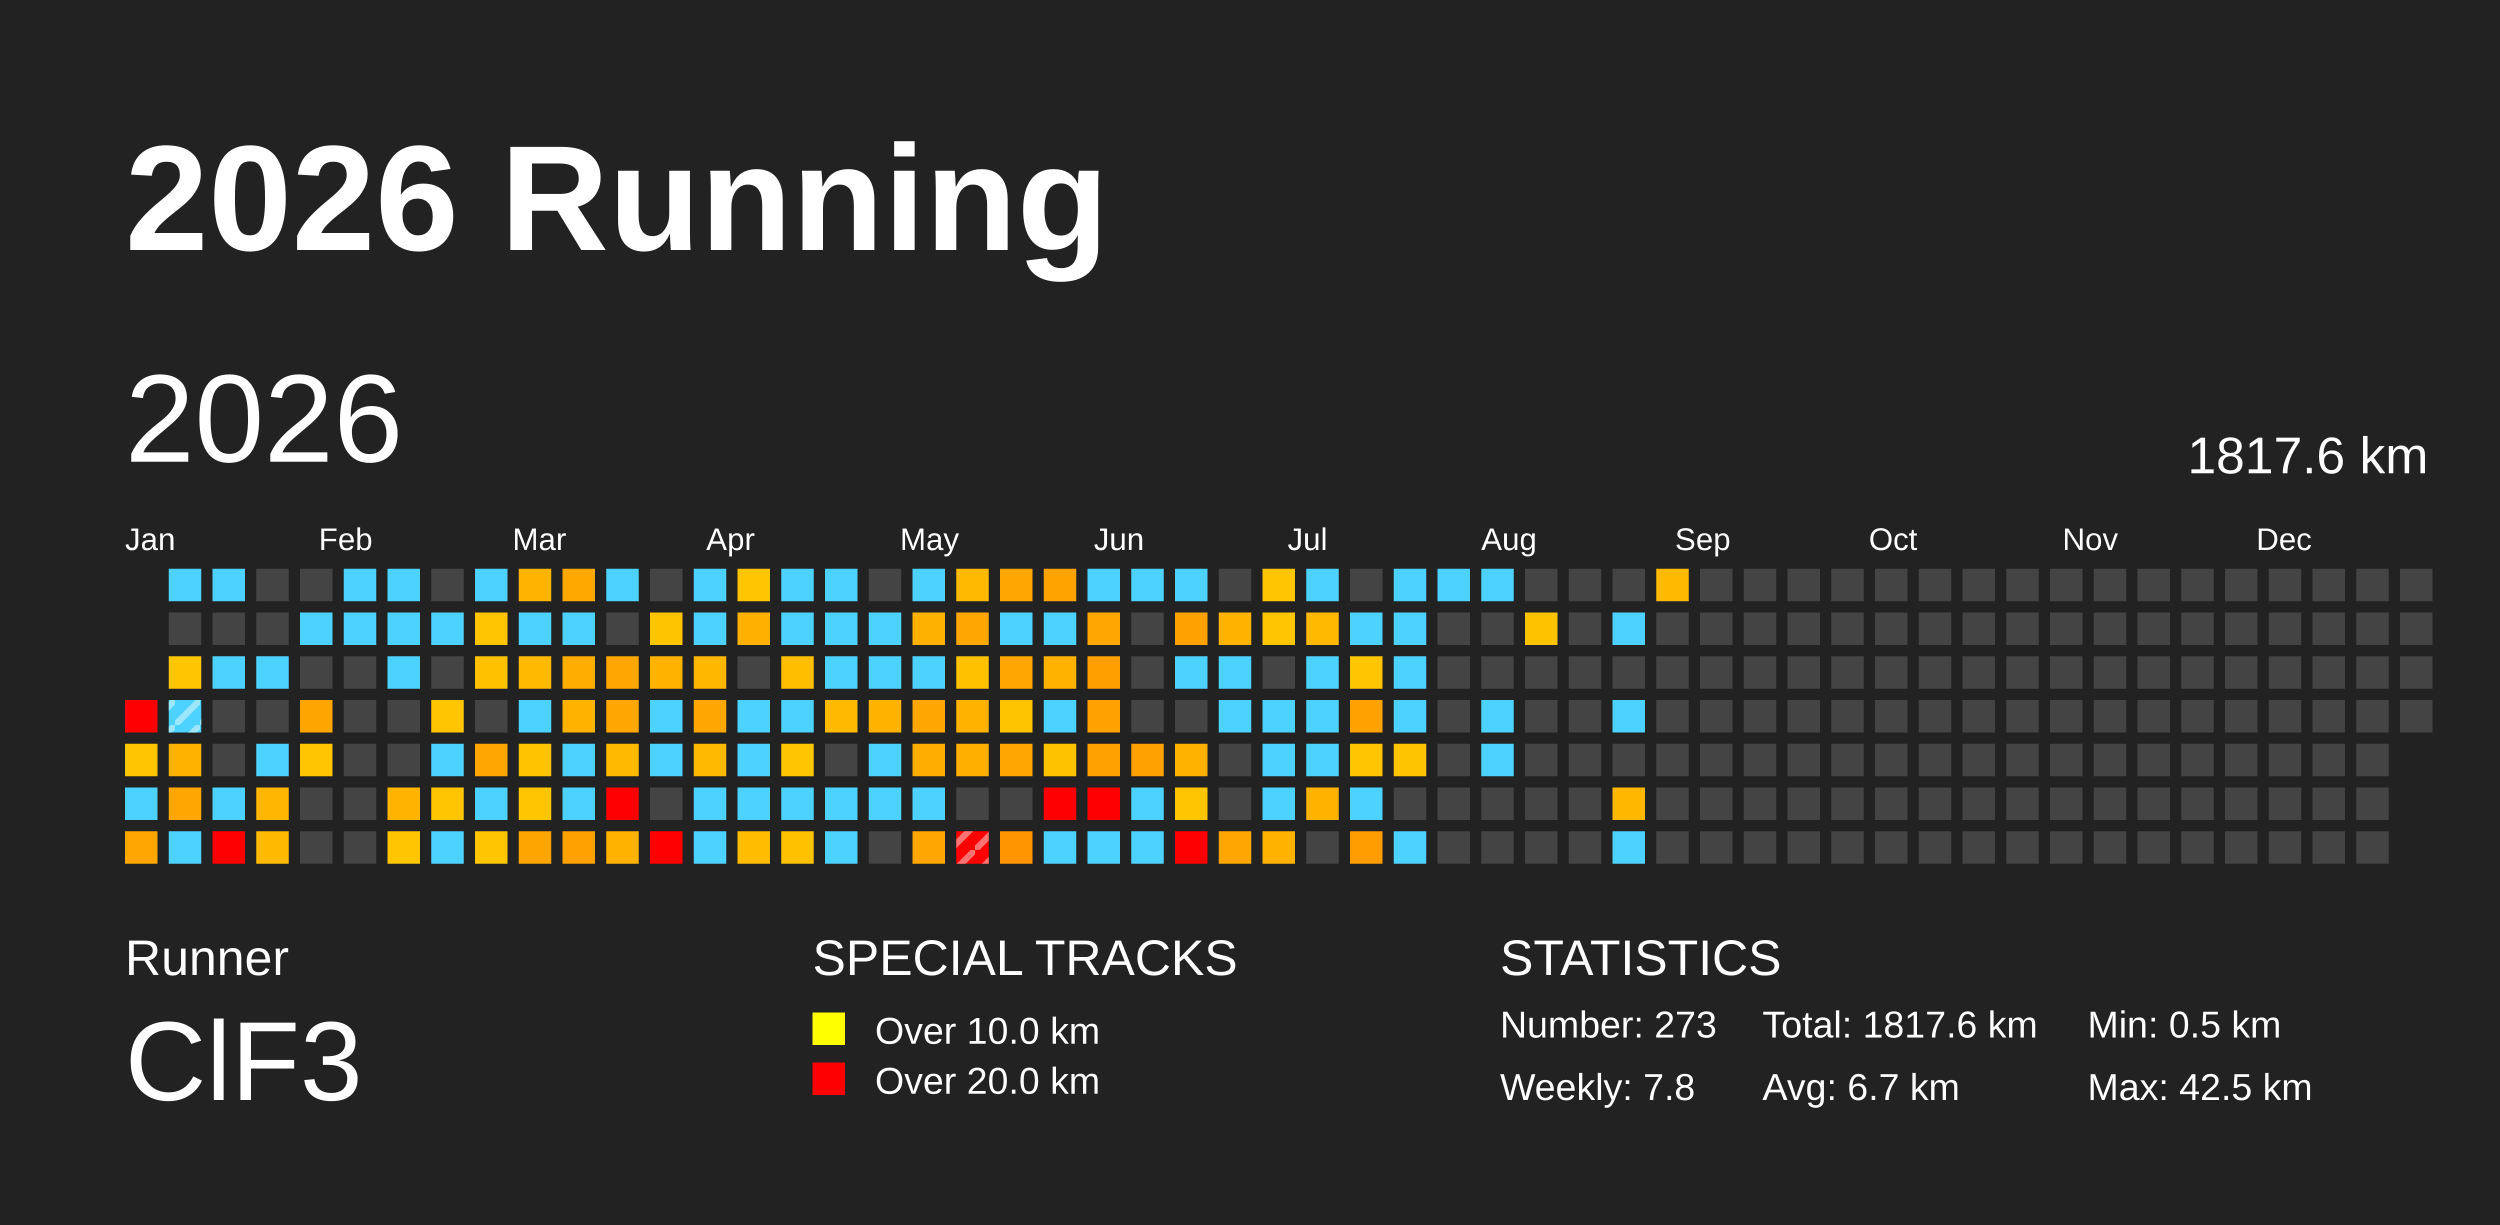
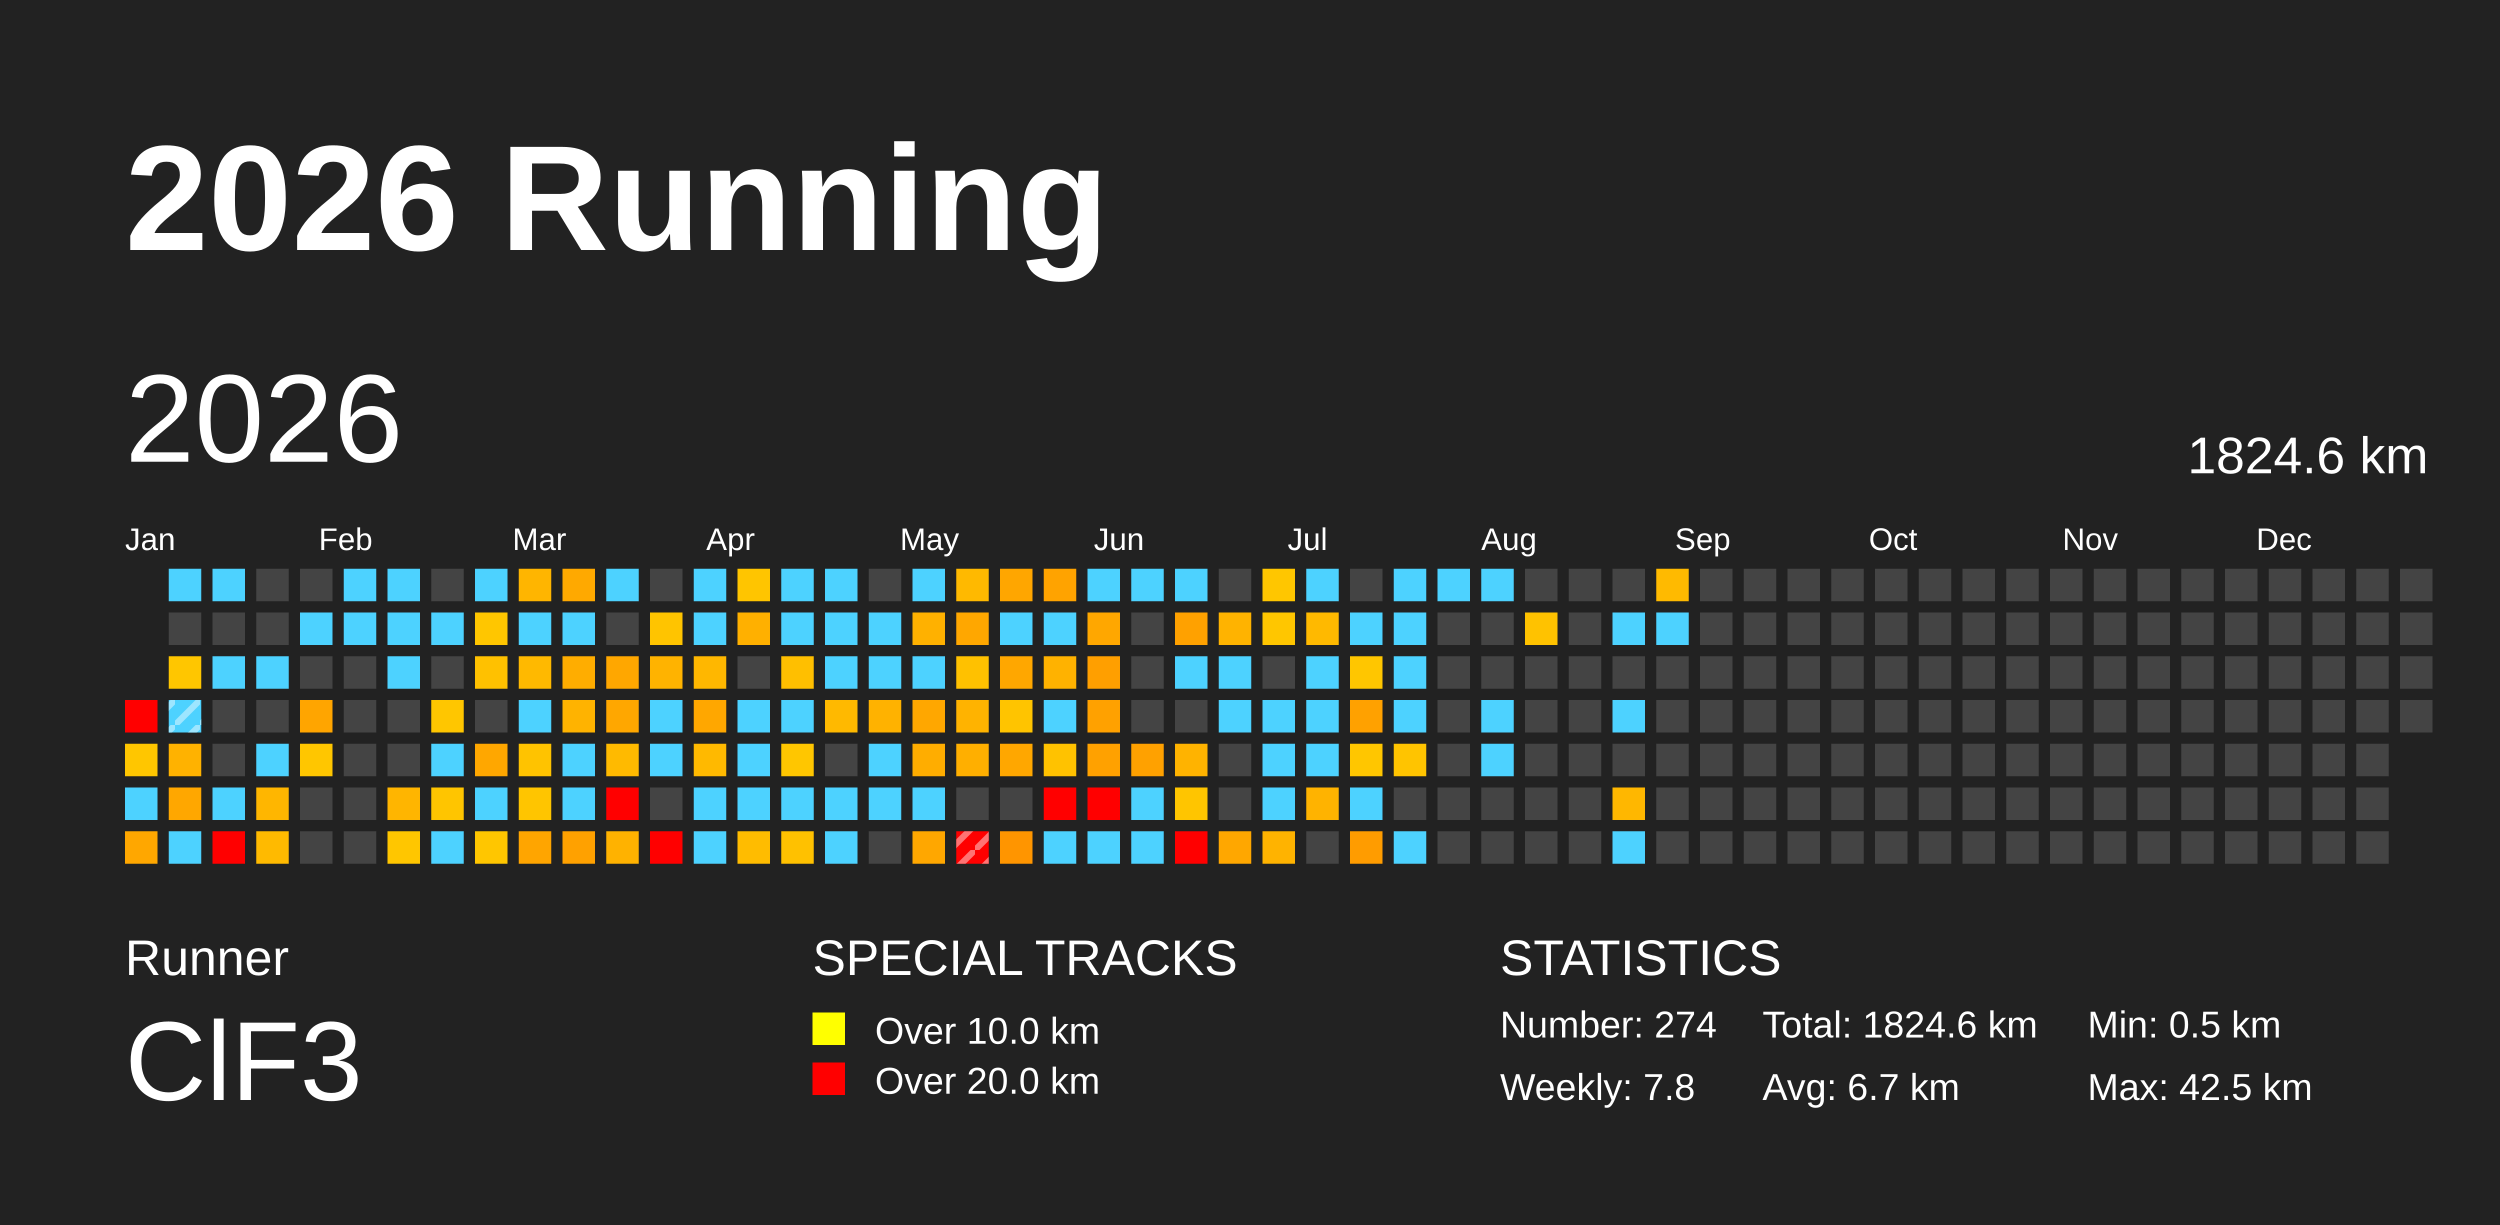
<svg xmlns="http://www.w3.org/2000/svg" baseProfile="full" height="98mm" version="1.1" viewBox="0,0,200,98" width="200mm">
  <defs>
    <pattern height="2" id="indoor-stripe" patternUnits="userSpaceOnUse" width="2">
      <line stroke="white" stroke-opacity="0.45" stroke-width="0.5" x1="0" x2="2" y1="2" y2="0" />
    </pattern>
  </defs>
  <rect fill="#222222" height="98" width="200" x="0" y="0" />
  <text fill="#FFFFFF" style="font-size:12px; font-family:Arial; font-weight:bold;" x="10" y="20">2026 Running</text>
  <text fill="#FFFFFF" style="font-size:4px; font-family:Arial" x="10" y="78">Runner</text>
  <text fill="#FFFFFF" style="font-size:9px; font-family:Arial" x="10" y="88">ClF3</text>
  <text fill="#FFFFFF" style="font-size:4px; font-family:Arial" x="65" y="78">SPECIAL TRACKS</text>
  <rect fill="yellow" height="2.6" width="2.6" x="65" y="81" />
  <text fill="#FFFFFF" style="font-size:3px; font-family:Arial" x="70" y="83.5">Over 10.0 km</text>
  <rect fill="red" height="2.6" width="2.6" x="65" y="85" />
  <text fill="#FFFFFF" style="font-size:3px; font-family:Arial" x="70" y="87.5">Over 20.0 km</text>
  <text fill="#FFFFFF" style="font-size:4px; font-family:Arial" x="120" y="78">STATISTICS</text>
-   <text fill="#FFFFFF" style="font-size:3px; font-family:Arial" x="120" y="83">Number: 273</text>
+   <text fill="#FFFFFF" style="font-size:3px; font-family:Arial" x="120" y="83">Number: 274</text>
  <text fill="#FFFFFF" style="font-size:3px; font-family:Arial" x="120" y="88">Weekly: 7.8</text>
-   <text fill="#FFFFFF" style="font-size:3px; font-family:Arial" x="141" y="83">Total: 1817.6 km</text>
+   <text fill="#FFFFFF" style="font-size:3px; font-family:Arial" x="141" y="83">Total: 1824.6 km</text>
  <text fill="#FFFFFF" style="font-size:3px; font-family:Arial" x="141" y="88">Avg: 6.7 km</text>
  <text fill="#FFFFFF" style="font-size:3px; font-family:Arial" x="167" y="83">Min: 0.5 km</text>
  <text fill="#FFFFFF" style="font-size:3px; font-family:Arial" x="167" y="88">Max: 42.5 km</text>
  <text dominant-baseline="hanging" fill="#FFFFFF" style="font-size:10.0px; font-family:Arial;" x="10" y="30">2026</text>
-   <text dominant-baseline="hanging" fill="#FFFFFF" style="font-size:4.125px; font-family:Arial;" x="175" y="35">1817.6 km</text>
+   <text dominant-baseline="hanging" fill="#FFFFFF" style="font-size:4.125px; font-family:Arial;" x="175" y="35">1824.6 km</text>
  <text fill="#FFFFFF" style="font-size:2.5px; font-family:Arial" x="10.0" y="44">Jan</text>
  <text fill="#FFFFFF" style="font-size:2.5px; font-family:Arial" x="25.5" y="44">Feb</text>
  <text fill="#FFFFFF" style="font-size:2.5px; font-family:Arial" x="41.0" y="44">Mar</text>
  <text fill="#FFFFFF" style="font-size:2.5px; font-family:Arial" x="56.5" y="44">Apr</text>
  <text fill="#FFFFFF" style="font-size:2.5px; font-family:Arial" x="72.0" y="44">May</text>
  <text fill="#FFFFFF" style="font-size:2.5px; font-family:Arial" x="87.5" y="44">Jun</text>
  <text fill="#FFFFFF" style="font-size:2.5px; font-family:Arial" x="103.0" y="44">Jul</text>
  <text fill="#FFFFFF" style="font-size:2.5px; font-family:Arial" x="118.5" y="44">Aug</text>
  <text fill="#FFFFFF" style="font-size:2.5px; font-family:Arial" x="134.0" y="44">Sep</text>
  <text fill="#FFFFFF" style="font-size:2.5px; font-family:Arial" x="149.5" y="44">Oct</text>
  <text fill="#FFFFFF" style="font-size:2.5px; font-family:Arial" x="165.0" y="44">Nov</text>
  <text fill="#FFFFFF" style="font-size:2.5px; font-family:Arial" x="180.5" y="44">Dec</text>
  <rect fill="red" height="2.6" width="2.6" x="10.0" y="56.0" />
  <rect fill="#ffc600" height="2.6" width="2.6" x="10.0" y="59.5" />
  <rect fill="#4dd2ff" height="2.6" width="2.6" x="10.0" y="63.0" />
  <rect fill="#ffa700" height="2.6" width="2.6" x="10.0" y="66.5" />
  <rect fill="#4dd2ff" height="2.6" width="2.6" x="13.5" y="45.5" />
  <rect fill="#444444" height="2.6" width="2.6" x="13.5" y="49.0" />
  <rect fill="#ffc600" height="2.6" width="2.6" x="13.5" y="52.5" />
  <rect fill="#4dd2ff" height="2.6" width="2.6" x="13.5" y="56.0" />
  <rect fill="url(#indoor-stripe)" height="2.6" style="pointer-events: none;" width="2.6" x="13.5" y="56.0" />
  <rect fill="#ffb200" height="2.6" width="2.6" x="13.5" y="59.5" />
  <rect fill="#ffa700" height="2.6" width="2.6" x="13.5" y="63.0" />
  <rect fill="#4dd2ff" height="2.6" width="2.6" x="13.5" y="66.5" />
  <rect fill="#4dd2ff" height="2.6" width="2.6" x="17.0" y="45.5" />
  <rect fill="#444444" height="2.6" width="2.6" x="17.0" y="49.0" />
  <rect fill="#4dd2ff" height="2.6" width="2.6" x="17.0" y="52.5" />
  <rect fill="#444444" height="2.6" width="2.6" x="17.0" y="56.0" />
  <rect fill="#444444" height="2.6" width="2.6" x="17.0" y="59.5" />
  <rect fill="#4dd2ff" height="2.6" width="2.6" x="17.0" y="63.0" />
  <rect fill="red" height="2.6" width="2.6" x="17.0" y="66.5" />
  <rect fill="#444444" height="2.6" width="2.6" x="20.5" y="45.5" />
  <rect fill="#444444" height="2.6" width="2.6" x="20.5" y="49.0" />
  <rect fill="#4dd2ff" height="2.6" width="2.6" x="20.5" y="52.5" />
  <rect fill="#444444" height="2.6" width="2.6" x="20.5" y="56.0" />
  <rect fill="#4dd2ff" height="2.6" width="2.6" x="20.5" y="59.5" />
  <rect fill="#ffb600" height="2.6" width="2.6" x="20.5" y="63.0" />
  <rect fill="#ffba00" height="2.6" width="2.6" x="20.5" y="66.5" />
  <rect fill="#444444" height="2.6" width="2.6" x="24.0" y="45.5" />
  <rect fill="#4dd2ff" height="2.6" width="2.6" x="24.0" y="49.0" />
  <rect fill="#444444" height="2.6" width="2.6" x="24.0" y="52.5" />
  <rect fill="#ffa500" height="2.6" width="2.6" x="24.0" y="56.0" />
  <rect fill="#ffc600" height="2.6" width="2.6" x="24.0" y="59.5" />
  <rect fill="#444444" height="2.6" width="2.6" x="24.0" y="63.0" />
  <rect fill="#444444" height="2.6" width="2.6" x="24.0" y="66.5" />
  <rect fill="#4dd2ff" height="2.6" width="2.6" x="27.5" y="45.5" />
  <rect fill="#4dd2ff" height="2.6" width="2.6" x="27.5" y="49.0" />
  <rect fill="#444444" height="2.6" width="2.6" x="27.5" y="52.5" />
  <rect fill="#444444" height="2.6" width="2.6" x="27.5" y="56.0" />
  <rect fill="#444444" height="2.6" width="2.6" x="27.5" y="59.5" />
  <rect fill="#444444" height="2.6" width="2.6" x="27.5" y="63.0" />
  <rect fill="#444444" height="2.6" width="2.6" x="27.5" y="66.5" />
  <rect fill="#4dd2ff" height="2.6" width="2.6" x="31.0" y="45.5" />
  <rect fill="#4dd2ff" height="2.6" width="2.6" x="31.0" y="49.0" />
  <rect fill="#4dd2ff" height="2.6" width="2.6" x="31.0" y="52.5" />
  <rect fill="#444444" height="2.6" width="2.6" x="31.0" y="56.0" />
  <rect fill="#444444" height="2.6" width="2.6" x="31.0" y="59.5" />
  <rect fill="#ffb500" height="2.6" width="2.6" x="31.0" y="63.0" />
  <rect fill="#ffc600" height="2.6" width="2.6" x="31.0" y="66.5" />
  <rect fill="#444444" height="2.6" width="2.6" x="34.5" y="45.5" />
  <rect fill="#4dd2ff" height="2.6" width="2.6" x="34.5" y="49.0" />
  <rect fill="#444444" height="2.6" width="2.6" x="34.5" y="52.5" />
  <rect fill="#ffc600" height="2.6" width="2.6" x="34.5" y="56.0" />
  <rect fill="#4dd2ff" height="2.6" width="2.6" x="34.5" y="59.5" />
  <rect fill="#ffc500" height="2.6" width="2.6" x="34.5" y="63.0" />
  <rect fill="#4dd2ff" height="2.6" width="2.6" x="34.5" y="66.5" />
  <rect fill="#4dd2ff" height="2.6" width="2.6" x="38.0" y="45.5" />
  <rect fill="#ffc600" height="2.6" width="2.6" x="38.0" y="49.0" />
  <rect fill="#ffc100" height="2.6" width="2.6" x="38.0" y="52.5" />
  <rect fill="#444444" height="2.6" width="2.6" x="38.0" y="56.0" />
  <rect fill="#ffa700" height="2.6" width="2.6" x="38.0" y="59.5" />
  <rect fill="#4dd2ff" height="2.6" width="2.6" x="38.0" y="63.0" />
  <rect fill="#ffc600" height="2.6" width="2.6" x="38.0" y="66.5" />
  <rect fill="#ffb500" height="2.6" width="2.6" x="41.5" y="45.5" />
  <rect fill="#4dd2ff" height="2.6" width="2.6" x="41.5" y="49.0" />
  <rect fill="#ffb900" height="2.6" width="2.6" x="41.5" y="52.5" />
  <rect fill="#4dd2ff" height="2.6" width="2.6" x="41.5" y="56.0" />
  <rect fill="#ffc300" height="2.6" width="2.6" x="41.5" y="59.5" />
  <rect fill="#ffc500" height="2.6" width="2.6" x="41.5" y="63.0" />
  <rect fill="#ffa500" height="2.6" width="2.6" x="41.5" y="66.5" />
  <rect fill="#ffa900" height="2.6" width="2.6" x="45.0" y="45.5" />
  <rect fill="#4dd2ff" height="2.6" width="2.6" x="45.0" y="49.0" />
  <rect fill="#ffad00" height="2.6" width="2.6" x="45.0" y="52.5" />
  <rect fill="#ffb300" height="2.6" width="2.6" x="45.0" y="56.0" />
  <rect fill="#4dd2ff" height="2.6" width="2.6" x="45.0" y="59.5" />
  <rect fill="#4dd2ff" height="2.6" width="2.6" x="45.0" y="63.0" />
  <rect fill="#ffa100" height="2.6" width="2.6" x="45.0" y="66.5" />
  <rect fill="#4dd2ff" height="2.6" width="2.6" x="48.5" y="45.5" />
  <rect fill="#444444" height="2.6" width="2.6" x="48.5" y="49.0" />
  <rect fill="#ffa700" height="2.6" width="2.6" x="48.5" y="52.5" />
  <rect fill="#ffa700" height="2.6" width="2.6" x="48.5" y="56.0" />
  <rect fill="#ffba00" height="2.6" width="2.6" x="48.5" y="59.5" />
  <rect fill="red" height="2.6" width="2.6" x="48.5" y="63.0" />
  <rect fill="#ffb200" height="2.6" width="2.6" x="48.5" y="66.5" />
  <rect fill="#444444" height="2.6" width="2.6" x="52.0" y="45.5" />
  <rect fill="#ffc400" height="2.6" width="2.6" x="52.0" y="49.0" />
  <rect fill="#ffb300" height="2.6" width="2.6" x="52.0" y="52.5" />
  <rect fill="#4dd2ff" height="2.6" width="2.6" x="52.0" y="56.0" />
  <rect fill="#4dd2ff" height="2.6" width="2.6" x="52.0" y="59.5" />
  <rect fill="#444444" height="2.6" width="2.6" x="52.0" y="63.0" />
  <rect fill="red" height="2.6" width="2.6" x="52.0" y="66.5" />
  <rect fill="#4dd2ff" height="2.6" width="2.6" x="55.5" y="45.5" />
  <rect fill="#4dd2ff" height="2.6" width="2.6" x="55.5" y="49.0" />
  <rect fill="#ffb700" height="2.6" width="2.6" x="55.5" y="52.5" />
  <rect fill="#ffa700" height="2.6" width="2.6" x="55.5" y="56.0" />
  <rect fill="#ffb900" height="2.6" width="2.6" x="55.5" y="59.5" />
  <rect fill="#4dd2ff" height="2.6" width="2.6" x="55.5" y="63.0" />
  <rect fill="#4dd2ff" height="2.6" width="2.6" x="55.5" y="66.5" />
  <rect fill="#ffc500" height="2.6" width="2.6" x="59.0" y="45.5" />
  <rect fill="#ffb000" height="2.6" width="2.6" x="59.0" y="49.0" />
  <rect fill="#444444" height="2.6" width="2.6" x="59.0" y="52.5" />
  <rect fill="#4dd2ff" height="2.6" width="2.6" x="59.0" y="56.0" />
  <rect fill="#4dd2ff" height="2.6" width="2.6" x="59.0" y="59.5" />
  <rect fill="#4dd2ff" height="2.6" width="2.6" x="59.0" y="63.0" />
  <rect fill="#ffbc00" height="2.6" width="2.6" x="59.0" y="66.5" />
  <rect fill="#4dd2ff" height="2.6" width="2.6" x="62.5" y="45.5" />
  <rect fill="#4dd2ff" height="2.6" width="2.6" x="62.5" y="49.0" />
  <rect fill="#ffbf00" height="2.6" width="2.6" x="62.5" y="52.5" />
  <rect fill="#4dd2ff" height="2.6" width="2.6" x="62.5" y="56.0" />
  <rect fill="#ffc600" height="2.6" width="2.6" x="62.5" y="59.5" />
  <rect fill="#4dd2ff" height="2.6" width="2.6" x="62.5" y="63.0" />
  <rect fill="#ffc100" height="2.6" width="2.6" x="62.5" y="66.5" />
  <rect fill="#4dd2ff" height="2.6" width="2.6" x="66.0" y="45.5" />
  <rect fill="#4dd2ff" height="2.6" width="2.6" x="66.0" y="49.0" />
  <rect fill="#4dd2ff" height="2.6" width="2.6" x="66.0" y="52.5" />
  <rect fill="#ffb900" height="2.6" width="2.6" x="66.0" y="56.0" />
  <rect fill="#444444" height="2.6" width="2.6" x="66.0" y="59.5" />
  <rect fill="#4dd2ff" height="2.6" width="2.6" x="66.0" y="63.0" />
  <rect fill="#4dd2ff" height="2.6" width="2.6" x="66.0" y="66.5" />
  <rect fill="#444444" height="2.6" width="2.6" x="69.5" y="45.5" />
  <rect fill="#4dd2ff" height="2.6" width="2.6" x="69.5" y="49.0" />
  <rect fill="#4dd2ff" height="2.6" width="2.6" x="69.5" y="52.5" />
  <rect fill="#ffb200" height="2.6" width="2.6" x="69.5" y="56.0" />
  <rect fill="#4dd2ff" height="2.6" width="2.6" x="69.5" y="59.5" />
  <rect fill="#4dd2ff" height="2.6" width="2.6" x="69.5" y="63.0" />
  <rect fill="#444444" height="2.6" width="2.6" x="69.5" y="66.5" />
  <rect fill="#4dd2ff" height="2.6" width="2.6" x="73.0" y="45.5" />
  <rect fill="#ffb100" height="2.6" width="2.6" x="73.0" y="49.0" />
  <rect fill="#4dd2ff" height="2.6" width="2.6" x="73.0" y="52.5" />
  <rect fill="#ffa700" height="2.6" width="2.6" x="73.0" y="56.0" />
  <rect fill="#ffad00" height="2.6" width="2.6" x="73.0" y="59.5" />
  <rect fill="#4dd2ff" height="2.6" width="2.6" x="73.0" y="63.0" />
  <rect fill="#ffa700" height="2.6" width="2.6" x="73.0" y="66.5" />
  <rect fill="#ffb900" height="2.6" width="2.6" x="76.5" y="45.5" />
  <rect fill="#ffa700" height="2.6" width="2.6" x="76.5" y="49.0" />
  <rect fill="#ffc100" height="2.6" width="2.6" x="76.5" y="52.5" />
  <rect fill="#ffb300" height="2.6" width="2.6" x="76.5" y="56.0" />
  <rect fill="#ffaf00" height="2.6" width="2.6" x="76.5" y="59.5" />
  <rect fill="#444444" height="2.6" width="2.6" x="76.5" y="63.0" />
  <rect fill="red" height="2.6" width="2.6" x="76.5" y="66.5" />
  <rect fill="url(#indoor-stripe)" height="2.6" style="pointer-events: none;" width="2.6" x="76.5" y="66.5" />
  <rect fill="#ffa600" height="2.6" width="2.6" x="80.0" y="45.5" />
  <rect fill="#4dd2ff" height="2.6" width="2.6" x="80.0" y="49.0" />
  <rect fill="#ffa700" height="2.6" width="2.6" x="80.0" y="52.5" />
  <rect fill="#ffc400" height="2.6" width="2.6" x="80.0" y="56.0" />
  <rect fill="#ffa700" height="2.6" width="2.6" x="80.0" y="59.5" />
  <rect fill="#444444" height="2.6" width="2.6" x="80.0" y="63.0" />
  <rect fill="#ff9500" height="2.6" width="2.6" x="80.0" y="66.5" />
  <rect fill="#ffa300" height="2.6" width="2.6" x="83.5" y="45.5" />
  <rect fill="#4dd2ff" height="2.6" width="2.6" x="83.5" y="49.0" />
  <rect fill="#ffb200" height="2.6" width="2.6" x="83.5" y="52.5" />
  <rect fill="#4dd2ff" height="2.6" width="2.6" x="83.5" y="56.0" />
  <rect fill="#ffc200" height="2.6" width="2.6" x="83.5" y="59.5" />
  <rect fill="red" height="2.6" width="2.6" x="83.5" y="63.0" />
  <rect fill="#4dd2ff" height="2.6" width="2.6" x="83.5" y="66.5" />
  <rect fill="#4dd2ff" height="2.6" width="2.6" x="87.0" y="45.5" />
  <rect fill="#ffa700" height="2.6" width="2.6" x="87.0" y="49.0" />
  <rect fill="#ff9f00" height="2.6" width="2.6" x="87.0" y="52.5" />
  <rect fill="#ffa100" height="2.6" width="2.6" x="87.0" y="56.0" />
  <rect fill="#ffa100" height="2.6" width="2.6" x="87.0" y="59.5" />
  <rect fill="red" height="2.6" width="2.6" x="87.0" y="63.0" />
  <rect fill="#4dd2ff" height="2.6" width="2.6" x="87.0" y="66.5" />
  <rect fill="#4dd2ff" height="2.6" width="2.6" x="90.5" y="45.5" />
  <rect fill="#444444" height="2.6" width="2.6" x="90.5" y="49.0" />
  <rect fill="#444444" height="2.6" width="2.6" x="90.5" y="52.5" />
  <rect fill="#444444" height="2.6" width="2.6" x="90.5" y="56.0" />
  <rect fill="#ffa100" height="2.6" width="2.6" x="90.5" y="59.5" />
  <rect fill="#4dd2ff" height="2.6" width="2.6" x="90.5" y="63.0" />
  <rect fill="#4dd2ff" height="2.6" width="2.6" x="90.5" y="66.5" />
  <rect fill="#4dd2ff" height="2.6" width="2.6" x="94.0" y="45.5" />
  <rect fill="#ffa100" height="2.6" width="2.6" x="94.0" y="49.0" />
  <rect fill="#4dd2ff" height="2.6" width="2.6" x="94.0" y="52.5" />
  <rect fill="#444444" height="2.6" width="2.6" x="94.0" y="56.0" />
  <rect fill="#ffb300" height="2.6" width="2.6" x="94.0" y="59.5" />
  <rect fill="#ffc500" height="2.6" width="2.6" x="94.0" y="63.0" />
  <rect fill="red" height="2.6" width="2.6" x="94.0" y="66.5" />
  <rect fill="#444444" height="2.6" width="2.6" x="97.5" y="45.5" />
  <rect fill="#ffb300" height="2.6" width="2.6" x="97.5" y="49.0" />
  <rect fill="#4dd2ff" height="2.6" width="2.6" x="97.5" y="52.5" />
  <rect fill="#4dd2ff" height="2.6" width="2.6" x="97.5" y="56.0" />
  <rect fill="#444444" height="2.6" width="2.6" x="97.5" y="59.5" />
  <rect fill="#444444" height="2.6" width="2.6" x="97.5" y="63.0" />
  <rect fill="#ffa700" height="2.6" width="2.6" x="97.5" y="66.5" />
  <rect fill="#ffc600" height="2.6" width="2.6" x="101.0" y="45.5" />
  <rect fill="#ffc600" height="2.6" width="2.6" x="101.0" y="49.0" />
  <rect fill="#444444" height="2.6" width="2.6" x="101.0" y="52.5" />
  <rect fill="#4dd2ff" height="2.6" width="2.6" x="101.0" y="56.0" />
  <rect fill="#4dd2ff" height="2.6" width="2.6" x="101.0" y="59.5" />
  <rect fill="#4dd2ff" height="2.6" width="2.6" x="101.0" y="63.0" />
  <rect fill="#ffb300" height="2.6" width="2.6" x="101.0" y="66.5" />
  <rect fill="#4dd2ff" height="2.6" width="2.6" x="104.5" y="45.5" />
  <rect fill="#ffb900" height="2.6" width="2.6" x="104.5" y="49.0" />
  <rect fill="#4dd2ff" height="2.6" width="2.6" x="104.5" y="52.5" />
  <rect fill="#4dd2ff" height="2.6" width="2.6" x="104.5" y="56.0" />
  <rect fill="#4dd2ff" height="2.6" width="2.6" x="104.5" y="59.5" />
  <rect fill="#ffb300" height="2.6" width="2.6" x="104.5" y="63.0" />
  <rect fill="#444444" height="2.6" width="2.6" x="104.5" y="66.5" />
  <rect fill="#444444" height="2.6" width="2.6" x="108.0" y="45.5" />
  <rect fill="#4dd2ff" height="2.6" width="2.6" x="108.0" y="49.0" />
  <rect fill="#ffc600" height="2.6" width="2.6" x="108.0" y="52.5" />
  <rect fill="#ffa100" height="2.6" width="2.6" x="108.0" y="56.0" />
  <rect fill="#ffc600" height="2.6" width="2.6" x="108.0" y="59.5" />
  <rect fill="#4dd2ff" height="2.6" width="2.6" x="108.0" y="63.0" />
  <rect fill="#ff9c00" height="2.6" width="2.6" x="108.0" y="66.5" />
  <rect fill="#4dd2ff" height="2.6" width="2.6" x="111.5" y="45.5" />
  <rect fill="#4dd2ff" height="2.6" width="2.6" x="111.5" y="49.0" />
  <rect fill="#4dd2ff" height="2.6" width="2.6" x="111.5" y="52.5" />
  <rect fill="#4dd2ff" height="2.6" width="2.6" x="111.5" y="56.0" />
  <rect fill="#ffc400" height="2.6" width="2.6" x="111.5" y="59.5" />
  <rect fill="#444444" height="2.6" width="2.6" x="111.5" y="63.0" />
  <rect fill="#4dd2ff" height="2.6" width="2.6" x="111.5" y="66.5" />
  <rect fill="#4dd2ff" height="2.6" width="2.6" x="115.0" y="45.5" />
  <rect fill="#444444" height="2.6" width="2.6" x="115.0" y="49.0" />
  <rect fill="#444444" height="2.6" width="2.6" x="115.0" y="52.5" />
  <rect fill="#444444" height="2.6" width="2.6" x="115.0" y="56.0" />
  <rect fill="#444444" height="2.6" width="2.6" x="115.0" y="59.5" />
  <rect fill="#444444" height="2.6" width="2.6" x="115.0" y="63.0" />
  <rect fill="#444444" height="2.6" width="2.6" x="115.0" y="66.5" />
  <rect fill="#4dd2ff" height="2.6" width="2.6" x="118.5" y="45.5" />
  <rect fill="#444444" height="2.6" width="2.6" x="118.5" y="49.0" />
  <rect fill="#444444" height="2.6" width="2.6" x="118.5" y="52.5" />
  <rect fill="#4dd2ff" height="2.6" width="2.6" x="118.5" y="56.0" />
  <rect fill="#4dd2ff" height="2.6" width="2.6" x="118.5" y="59.5" />
  <rect fill="#444444" height="2.6" width="2.6" x="118.5" y="63.0" />
  <rect fill="#444444" height="2.6" width="2.6" x="118.5" y="66.5" />
  <rect fill="#444444" height="2.6" width="2.6" x="122.0" y="45.5" />
  <rect fill="#ffc200" height="2.6" width="2.6" x="122.0" y="49.0" />
  <rect fill="#444444" height="2.6" width="2.6" x="122.0" y="52.5" />
  <rect fill="#444444" height="2.6" width="2.6" x="122.0" y="56.0" />
  <rect fill="#444444" height="2.6" width="2.6" x="122.0" y="59.5" />
  <rect fill="#444444" height="2.6" width="2.6" x="122.0" y="63.0" />
  <rect fill="#444444" height="2.6" width="2.6" x="122.0" y="66.5" />
  <rect fill="#444444" height="2.6" width="2.6" x="125.5" y="45.5" />
  <rect fill="#444444" height="2.6" width="2.6" x="125.5" y="49.0" />
  <rect fill="#444444" height="2.6" width="2.6" x="125.5" y="52.5" />
  <rect fill="#444444" height="2.6" width="2.6" x="125.5" y="56.0" />
  <rect fill="#444444" height="2.6" width="2.6" x="125.5" y="59.5" />
  <rect fill="#444444" height="2.6" width="2.6" x="125.5" y="63.0" />
  <rect fill="#444444" height="2.6" width="2.6" x="125.5" y="66.5" />
  <rect fill="#444444" height="2.6" width="2.6" x="129.0" y="45.5" />
  <rect fill="#4dd2ff" height="2.6" width="2.6" x="129.0" y="49.0" />
  <rect fill="#444444" height="2.6" width="2.6" x="129.0" y="52.5" />
  <rect fill="#4dd2ff" height="2.6" width="2.6" x="129.0" y="56.0" />
  <rect fill="#444444" height="2.6" width="2.6" x="129.0" y="59.5" />
  <rect fill="#ffb700" height="2.6" width="2.6" x="129.0" y="63.0" />
  <rect fill="#4dd2ff" height="2.6" width="2.6" x="129.0" y="66.5" />
  <rect fill="#ffba00" height="2.6" width="2.6" x="132.5" y="45.5" />
-   <rect fill="#444444" height="2.6" width="2.6" x="132.5" y="49.0" />
+   <rect fill="#4dd2ff" height="2.6" width="2.6" x="132.5" y="49.0" />
  <rect fill="#444444" height="2.6" width="2.6" x="132.5" y="52.5" />
  <rect fill="#444444" height="2.6" width="2.6" x="132.5" y="56.0" />
  <rect fill="#444444" height="2.6" width="2.6" x="132.5" y="59.5" />
  <rect fill="#444444" height="2.6" width="2.6" x="132.5" y="63.0" />
  <rect fill="#444444" height="2.6" width="2.6" x="132.5" y="66.5" />
  <rect fill="#444444" height="2.6" width="2.6" x="136.0" y="45.5" />
  <rect fill="#444444" height="2.6" width="2.6" x="136.0" y="49.0" />
  <rect fill="#444444" height="2.6" width="2.6" x="136.0" y="52.5" />
  <rect fill="#444444" height="2.6" width="2.6" x="136.0" y="56.0" />
  <rect fill="#444444" height="2.6" width="2.6" x="136.0" y="59.5" />
  <rect fill="#444444" height="2.6" width="2.6" x="136.0" y="63.0" />
  <rect fill="#444444" height="2.6" width="2.6" x="136.0" y="66.5" />
  <rect fill="#444444" height="2.6" width="2.6" x="139.5" y="45.5" />
  <rect fill="#444444" height="2.6" width="2.6" x="139.5" y="49.0" />
  <rect fill="#444444" height="2.6" width="2.6" x="139.5" y="52.5" />
  <rect fill="#444444" height="2.6" width="2.6" x="139.5" y="56.0" />
  <rect fill="#444444" height="2.6" width="2.6" x="139.5" y="59.5" />
  <rect fill="#444444" height="2.6" width="2.6" x="139.5" y="63.0" />
  <rect fill="#444444" height="2.6" width="2.6" x="139.5" y="66.5" />
  <rect fill="#444444" height="2.6" width="2.6" x="143.0" y="45.5" />
  <rect fill="#444444" height="2.6" width="2.6" x="143.0" y="49.0" />
  <rect fill="#444444" height="2.6" width="2.6" x="143.0" y="52.5" />
  <rect fill="#444444" height="2.6" width="2.6" x="143.0" y="56.0" />
  <rect fill="#444444" height="2.6" width="2.6" x="143.0" y="59.5" />
  <rect fill="#444444" height="2.6" width="2.6" x="143.0" y="63.0" />
  <rect fill="#444444" height="2.6" width="2.6" x="143.0" y="66.5" />
  <rect fill="#444444" height="2.6" width="2.6" x="146.5" y="45.5" />
  <rect fill="#444444" height="2.6" width="2.6" x="146.5" y="49.0" />
  <rect fill="#444444" height="2.6" width="2.6" x="146.5" y="52.5" />
  <rect fill="#444444" height="2.6" width="2.6" x="146.5" y="56.0" />
  <rect fill="#444444" height="2.6" width="2.6" x="146.5" y="59.5" />
  <rect fill="#444444" height="2.6" width="2.6" x="146.5" y="63.0" />
  <rect fill="#444444" height="2.6" width="2.6" x="146.5" y="66.5" />
  <rect fill="#444444" height="2.6" width="2.6" x="150.0" y="45.5" />
  <rect fill="#444444" height="2.6" width="2.6" x="150.0" y="49.0" />
  <rect fill="#444444" height="2.6" width="2.6" x="150.0" y="52.5" />
  <rect fill="#444444" height="2.6" width="2.6" x="150.0" y="56.0" />
  <rect fill="#444444" height="2.6" width="2.6" x="150.0" y="59.5" />
  <rect fill="#444444" height="2.6" width="2.6" x="150.0" y="63.0" />
  <rect fill="#444444" height="2.6" width="2.6" x="150.0" y="66.5" />
  <rect fill="#444444" height="2.6" width="2.6" x="153.5" y="45.5" />
  <rect fill="#444444" height="2.6" width="2.6" x="153.5" y="49.0" />
  <rect fill="#444444" height="2.6" width="2.6" x="153.5" y="52.5" />
  <rect fill="#444444" height="2.6" width="2.6" x="153.5" y="56.0" />
  <rect fill="#444444" height="2.6" width="2.6" x="153.5" y="59.5" />
  <rect fill="#444444" height="2.6" width="2.6" x="153.5" y="63.0" />
  <rect fill="#444444" height="2.6" width="2.6" x="153.5" y="66.5" />
  <rect fill="#444444" height="2.6" width="2.6" x="157.0" y="45.5" />
  <rect fill="#444444" height="2.6" width="2.6" x="157.0" y="49.0" />
  <rect fill="#444444" height="2.6" width="2.6" x="157.0" y="52.5" />
  <rect fill="#444444" height="2.6" width="2.6" x="157.0" y="56.0" />
  <rect fill="#444444" height="2.6" width="2.6" x="157.0" y="59.5" />
  <rect fill="#444444" height="2.6" width="2.6" x="157.0" y="63.0" />
  <rect fill="#444444" height="2.6" width="2.6" x="157.0" y="66.5" />
  <rect fill="#444444" height="2.6" width="2.6" x="160.5" y="45.5" />
  <rect fill="#444444" height="2.6" width="2.6" x="160.5" y="49.0" />
  <rect fill="#444444" height="2.6" width="2.6" x="160.5" y="52.5" />
  <rect fill="#444444" height="2.6" width="2.6" x="160.5" y="56.0" />
  <rect fill="#444444" height="2.6" width="2.6" x="160.5" y="59.5" />
  <rect fill="#444444" height="2.6" width="2.6" x="160.5" y="63.0" />
  <rect fill="#444444" height="2.6" width="2.6" x="160.5" y="66.5" />
  <rect fill="#444444" height="2.6" width="2.6" x="164.0" y="45.5" />
  <rect fill="#444444" height="2.6" width="2.6" x="164.0" y="49.0" />
  <rect fill="#444444" height="2.6" width="2.6" x="164.0" y="52.5" />
  <rect fill="#444444" height="2.6" width="2.6" x="164.0" y="56.0" />
  <rect fill="#444444" height="2.6" width="2.6" x="164.0" y="59.5" />
  <rect fill="#444444" height="2.6" width="2.6" x="164.0" y="63.0" />
  <rect fill="#444444" height="2.6" width="2.6" x="164.0" y="66.5" />
  <rect fill="#444444" height="2.6" width="2.6" x="167.5" y="45.5" />
  <rect fill="#444444" height="2.6" width="2.6" x="167.5" y="49.0" />
  <rect fill="#444444" height="2.6" width="2.6" x="167.5" y="52.5" />
  <rect fill="#444444" height="2.6" width="2.6" x="167.5" y="56.0" />
  <rect fill="#444444" height="2.6" width="2.6" x="167.5" y="59.5" />
  <rect fill="#444444" height="2.6" width="2.6" x="167.5" y="63.0" />
  <rect fill="#444444" height="2.6" width="2.6" x="167.5" y="66.5" />
  <rect fill="#444444" height="2.6" width="2.6" x="171.0" y="45.5" />
  <rect fill="#444444" height="2.6" width="2.6" x="171.0" y="49.0" />
  <rect fill="#444444" height="2.6" width="2.6" x="171.0" y="52.5" />
  <rect fill="#444444" height="2.6" width="2.6" x="171.0" y="56.0" />
  <rect fill="#444444" height="2.6" width="2.6" x="171.0" y="59.5" />
  <rect fill="#444444" height="2.6" width="2.6" x="171.0" y="63.0" />
  <rect fill="#444444" height="2.6" width="2.6" x="171.0" y="66.5" />
  <rect fill="#444444" height="2.6" width="2.6" x="174.5" y="45.5" />
  <rect fill="#444444" height="2.6" width="2.6" x="174.5" y="49.0" />
  <rect fill="#444444" height="2.6" width="2.6" x="174.5" y="52.5" />
  <rect fill="#444444" height="2.6" width="2.6" x="174.5" y="56.0" />
  <rect fill="#444444" height="2.6" width="2.6" x="174.5" y="59.5" />
  <rect fill="#444444" height="2.6" width="2.6" x="174.5" y="63.0" />
  <rect fill="#444444" height="2.6" width="2.6" x="174.5" y="66.5" />
  <rect fill="#444444" height="2.6" width="2.6" x="178.0" y="45.5" />
  <rect fill="#444444" height="2.6" width="2.6" x="178.0" y="49.0" />
  <rect fill="#444444" height="2.6" width="2.6" x="178.0" y="52.5" />
  <rect fill="#444444" height="2.6" width="2.6" x="178.0" y="56.0" />
  <rect fill="#444444" height="2.6" width="2.6" x="178.0" y="59.5" />
  <rect fill="#444444" height="2.6" width="2.6" x="178.0" y="63.0" />
  <rect fill="#444444" height="2.6" width="2.6" x="178.0" y="66.5" />
  <rect fill="#444444" height="2.6" width="2.6" x="181.5" y="45.5" />
  <rect fill="#444444" height="2.6" width="2.6" x="181.5" y="49.0" />
  <rect fill="#444444" height="2.6" width="2.6" x="181.5" y="52.5" />
  <rect fill="#444444" height="2.6" width="2.6" x="181.5" y="56.0" />
  <rect fill="#444444" height="2.6" width="2.6" x="181.5" y="59.5" />
  <rect fill="#444444" height="2.6" width="2.6" x="181.5" y="63.0" />
  <rect fill="#444444" height="2.6" width="2.6" x="181.5" y="66.5" />
  <rect fill="#444444" height="2.6" width="2.6" x="185.0" y="45.5" />
  <rect fill="#444444" height="2.6" width="2.6" x="185.0" y="49.0" />
  <rect fill="#444444" height="2.6" width="2.6" x="185.0" y="52.5" />
  <rect fill="#444444" height="2.6" width="2.6" x="185.0" y="56.0" />
  <rect fill="#444444" height="2.6" width="2.6" x="185.0" y="59.5" />
  <rect fill="#444444" height="2.6" width="2.6" x="185.0" y="63.0" />
  <rect fill="#444444" height="2.6" width="2.6" x="185.0" y="66.5" />
  <rect fill="#444444" height="2.6" width="2.6" x="188.5" y="45.5" />
  <rect fill="#444444" height="2.6" width="2.6" x="188.5" y="49.0" />
  <rect fill="#444444" height="2.6" width="2.6" x="188.5" y="52.5" />
  <rect fill="#444444" height="2.6" width="2.6" x="188.5" y="56.0" />
  <rect fill="#444444" height="2.6" width="2.6" x="188.5" y="59.5" />
  <rect fill="#444444" height="2.6" width="2.6" x="188.5" y="63.0" />
  <rect fill="#444444" height="2.6" width="2.6" x="188.5" y="66.5" />
  <rect fill="#444444" height="2.6" width="2.6" x="192.0" y="45.5" />
  <rect fill="#444444" height="2.6" width="2.6" x="192.0" y="49.0" />
  <rect fill="#444444" height="2.6" width="2.6" x="192.0" y="52.5" />
  <rect fill="#444444" height="2.6" width="2.6" x="192.0" y="56.0" />
</svg>
